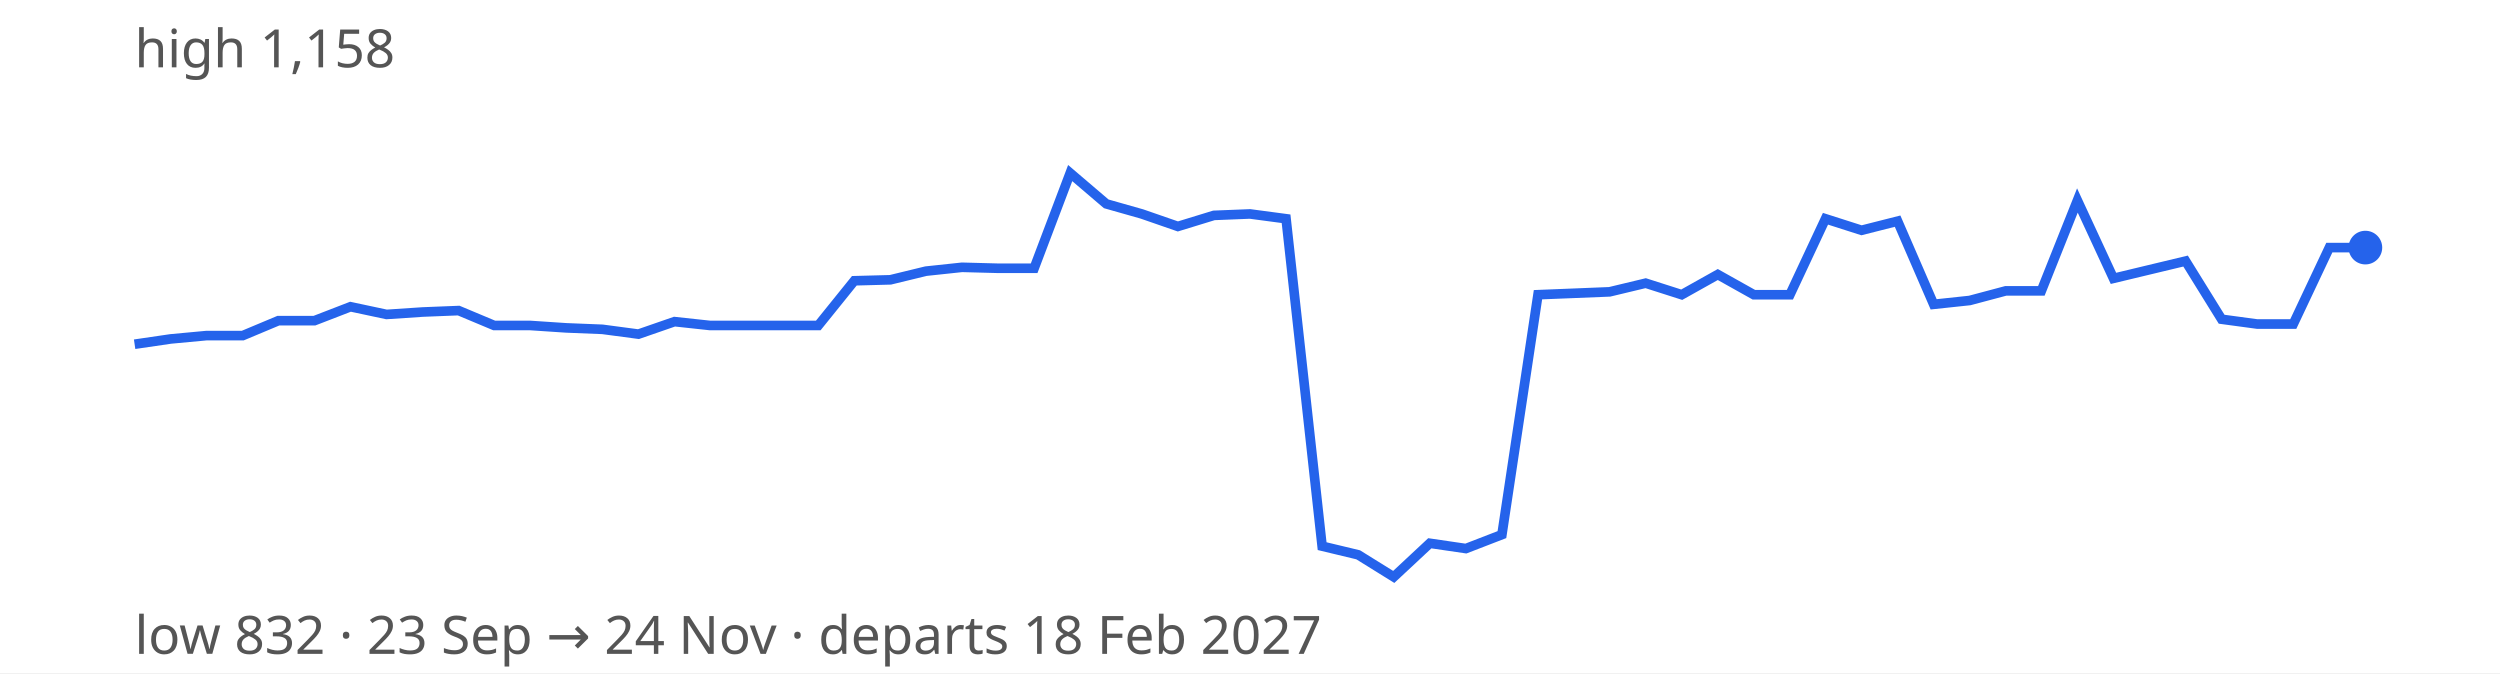
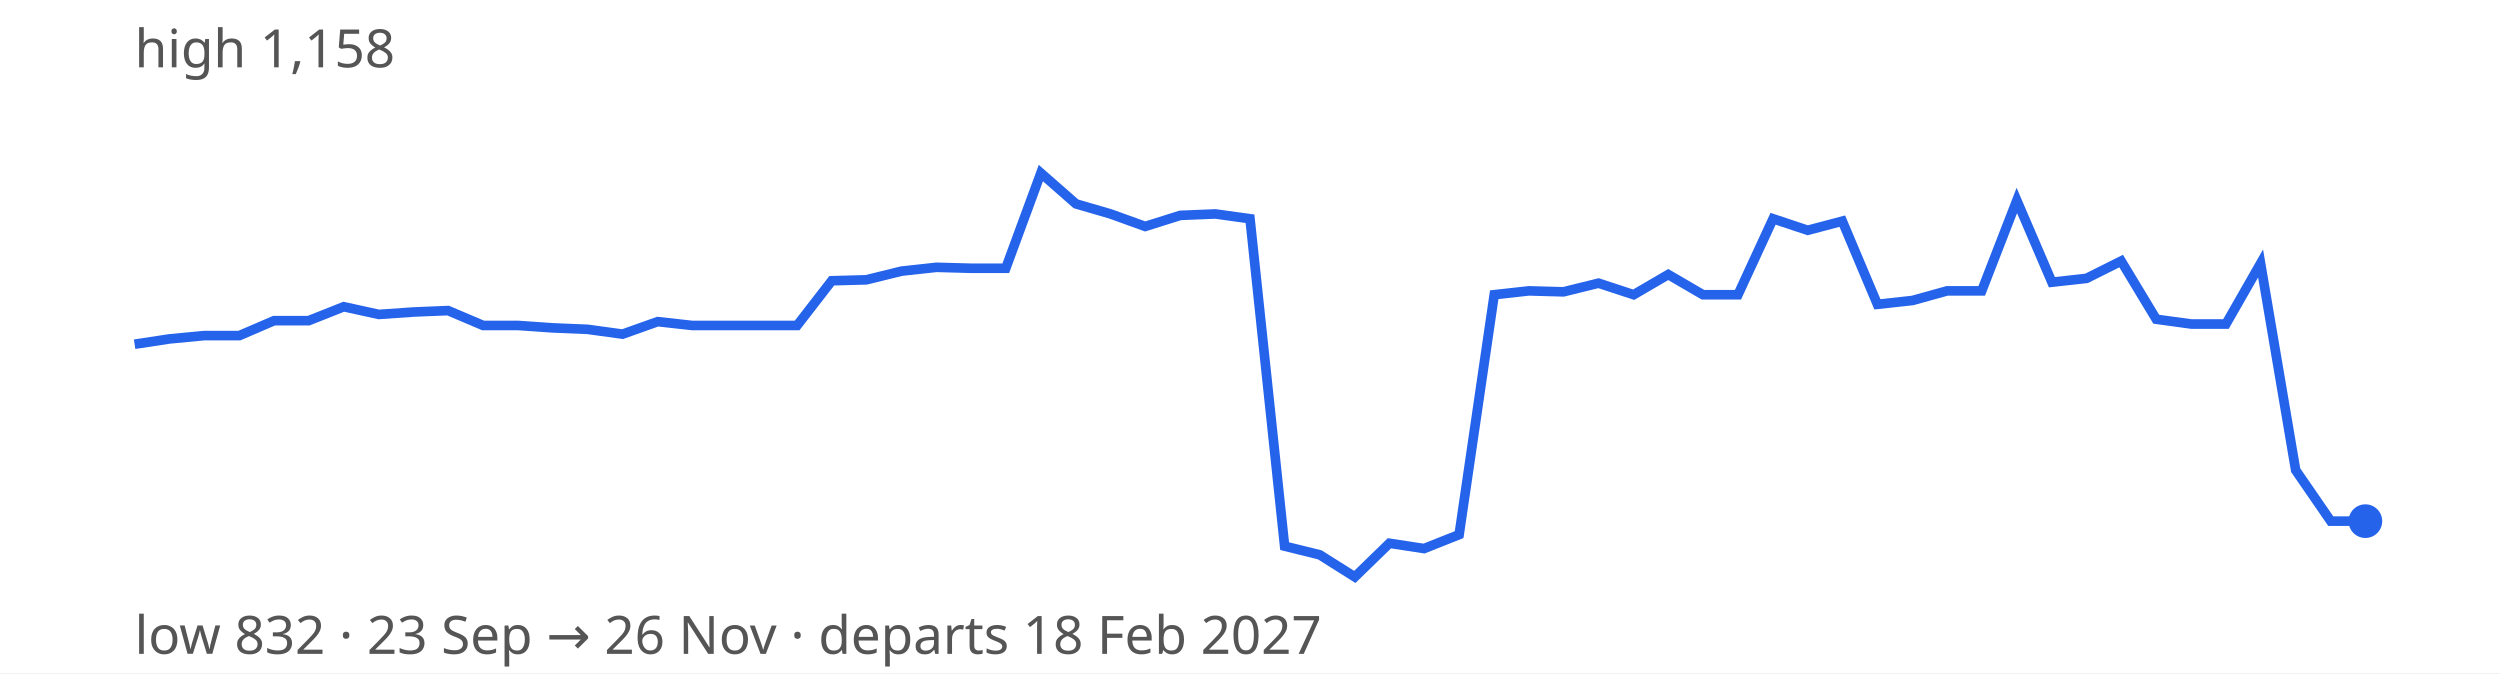
<svg xmlns="http://www.w3.org/2000/svg" width="520" height="140" viewBox="0 0 520 140" font-family="sans-serif" font-size="11">
  <rect width="100%" height="100%" fill="#ffffff" />
-   <path d="M28.0,71.6 L35.5,70.5 L43.0,69.8 L50.5,69.8 L57.9,66.7 L65.4,66.7 L72.9,63.8 L80.4,65.4 L87.9,64.9 L95.4,64.6 L102.8,67.7 L110.3,67.7 L117.8,68.2 L125.3,68.5 L132.8,69.5 L140.3,66.9 L147.7,67.7 L155.2,67.7 L162.7,67.7 L170.2,67.7 L177.7,58.4 L185.2,58.2 L192.6,56.4 L200.1,55.6 L207.6,55.8 L215.1,55.8 L222.6,36.0 L230.1,42.4 L237.5,44.5 L245.0,47.1 L252.5,44.8 L260.0,44.5 L267.5,45.5 L275.0,113.6 L282.5,115.4 L289.9,120.0 L297.4,113.0 L304.9,114.1 L312.4,111.2 L319.9,61.3 L327.4,61.0 L334.8,60.7 L342.3,58.9 L349.8,61.3 L357.3,57.1 L364.8,61.3 L372.3,61.3 L379.7,45.5 L387.2,47.9 L394.7,46.0 L402.2,63.3 L409.7,62.5 L417.2,60.5 L424.6,60.5 L432.1,41.7 L439.6,57.9 L447.1,56.1 L454.6,54.3 L462.1,66.4 L469.5,67.4 L477.0,67.4 L484.5,51.5 L492.0,51.5" fill="none" stroke="#2563eb" stroke-width="2" />
-   <circle cx="492.0" cy="51.5" r="3.5" fill="#2563eb" />
+   <path d="M28.0,71.6 L35.2,70.5 L42.5,69.8 L49.8,69.8 L57.0,66.7 L64.2,66.7 L71.5,63.8 L78.8,65.4 L86.0,64.9 L93.2,64.6 L100.5,67.7 L107.8,67.7 L115.0,68.2 L122.2,68.5 L129.5,69.5 L136.8,66.9 L144.0,67.7 L151.2,67.7 L158.5,67.7 L165.8,67.7 L173.0,58.4 L180.2,58.2 L187.5,56.4 L194.8,55.6 L202.0,55.8 L209.2,55.8 L216.5,36.0 L223.8,42.4 L231.0,44.5 L238.2,47.1 L245.5,44.8 L252.8,44.5 L260.0,45.5 L267.2,113.6 L274.5,115.4 L281.8,120.0 L289.0,113.0 L296.2,114.1 L303.5,111.2 L310.8,61.3 L318.0,60.5 L325.2,60.7 L332.5,58.9 L339.8,61.3 L347.0,57.1 L354.2,61.3 L361.5,61.3 L368.8,45.5 L376.0,47.9 L383.2,46.0 L390.5,63.3 L397.8,62.5 L405.0,60.5 L412.2,60.5 L419.5,41.7 L426.8,58.7 L434.0,57.9 L441.2,54.3 L448.5,66.4 L455.8,67.4 L463.0,67.4 L470.2,54.8 L477.5,97.8 L484.8,108.4 L492.0,108.4" fill="none" stroke="#2563eb" stroke-width="2" />
+   <circle cx="492.0" cy="108.4" r="3.5" fill="#2563eb" />
  <text x="28" y="14" fill="#555">high 1,158</text>
-   <text x="28" y="136" fill="#555">low 832 · 23 Sep → 24 Nov · departs 18 Feb 2027</text>
+   <text x="28" y="136" fill="#555">low 832 · 23 Sep → 26 Nov · departs 18 Feb 2027</text>
</svg>
